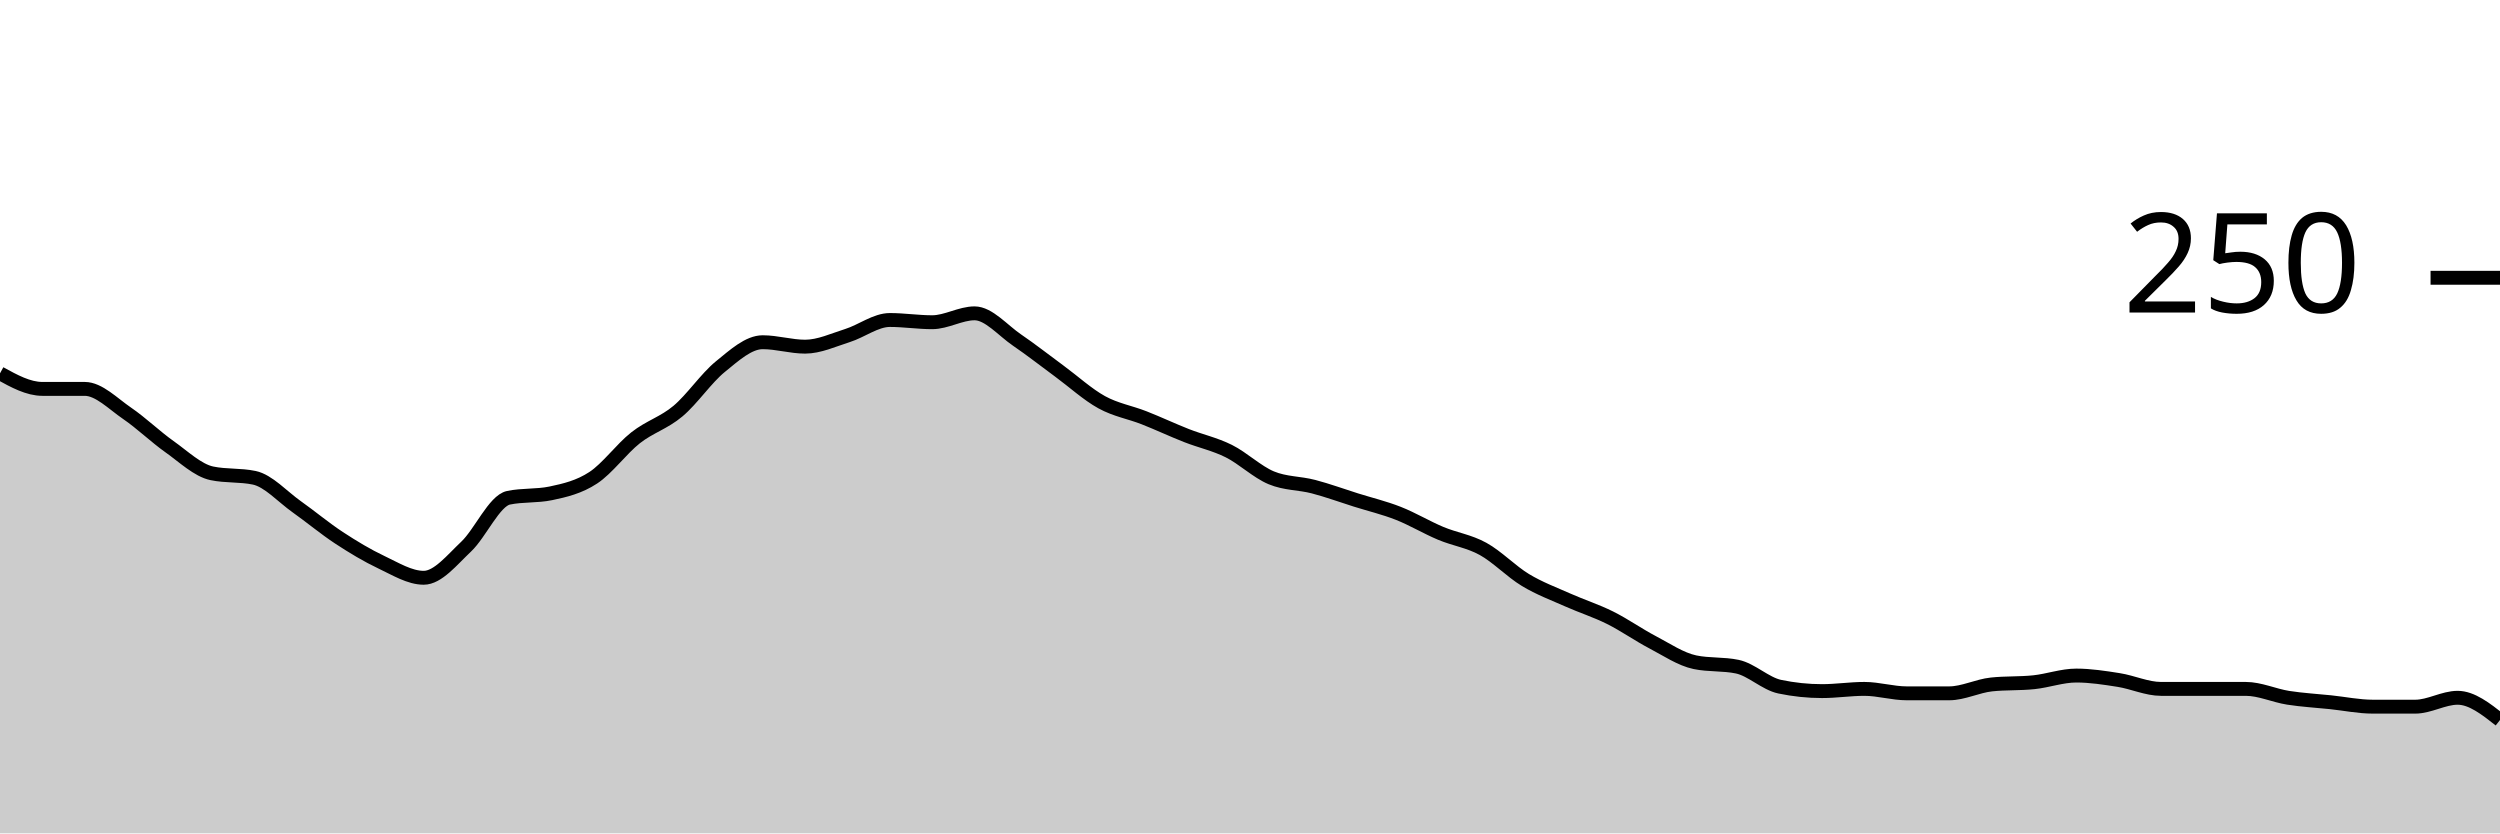
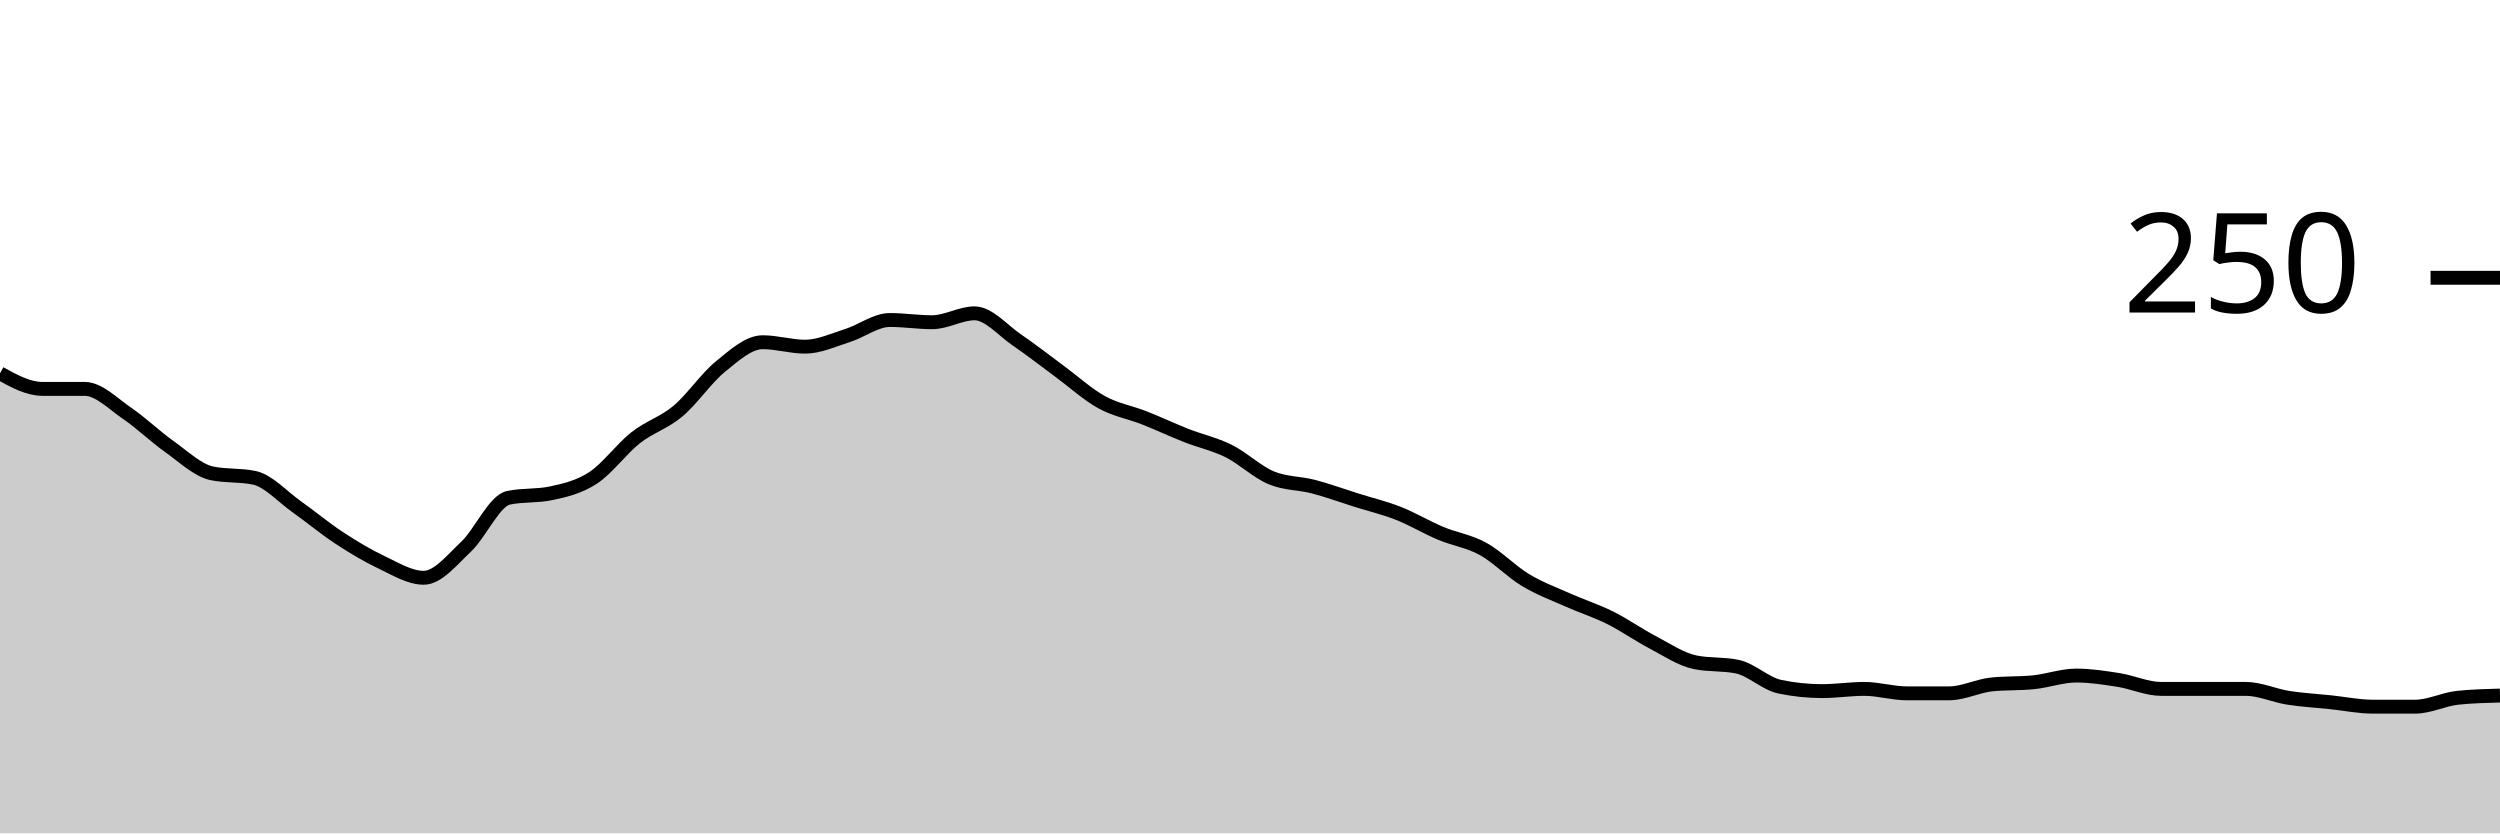
<svg xmlns="http://www.w3.org/2000/svg" viewBox="0 0 180 60">
  <g transform="translate(0,20)">
-     <path class="area" fill="rgba(0, 0, 0, 0.2)" d="M0,6.88C1.017,7.44,2.034,8,3.051,8C4.068,8,5.085,8,6.102,8C7.119,8,8.136,9.067,9.153,9.76C10.169,10.453,11.186,11.44,12.203,12.16C13.22,12.88,14.237,13.867,15.254,14.08C16.271,14.293,17.288,14.187,18.305,14.4C19.322,14.613,20.339,15.76,21.356,16.48C22.373,17.2,23.39,18.053,24.407,18.72C25.424,19.387,26.441,20,27.458,20.48C28.475,20.96,29.492,21.6,30.508,21.6C31.525,21.6,32.542,20.32,33.559,19.36C34.576,18.4,35.593,16.053,36.61,15.84C37.627,15.627,38.644,15.733,39.661,15.52C40.678,15.307,41.695,15.067,42.712,14.4C43.729,13.733,44.746,12.32,45.763,11.52C46.78,10.72,47.797,10.453,48.814,9.6C49.831,8.747,50.847,7.227,51.864,6.4C52.881,5.573,53.898,4.64,54.915,4.64C55.932,4.64,56.949,4.96,57.966,4.96C58.983,4.96,60,4.48,61.017,4.16C62.034,3.84,63.051,3.04,64.068,3.04C65.085,3.04,66.102,3.2,67.119,3.2C68.136,3.2,69.153,2.56,70.169,2.56C71.186,2.56,72.203,3.787,73.22,4.48C74.237,5.173,75.254,5.973,76.271,6.72C77.288,7.467,78.305,8.4,79.322,8.96C80.339,9.52,81.356,9.68,82.373,10.08C83.39,10.48,84.407,10.96,85.424,11.36C86.441,11.76,87.458,11.973,88.475,12.48C89.492,12.987,90.508,13.973,91.525,14.4C92.542,14.827,93.559,14.773,94.576,15.04C95.593,15.307,96.61,15.68,97.627,16C98.644,16.32,99.661,16.56,100.678,16.96C101.695,17.36,102.712,17.973,103.729,18.4C104.746,18.827,105.763,18.96,106.78,19.52C107.797,20.08,108.814,21.147,109.831,21.76C110.847,22.373,111.864,22.747,112.881,23.2C113.898,23.653,114.915,23.973,115.932,24.48C116.949,24.987,117.966,25.707,118.983,26.24C120,26.773,121.017,27.467,122.034,27.68C123.051,27.893,124.068,27.787,125.085,28C126.102,28.213,127.119,29.227,128.136,29.44C129.153,29.653,130.169,29.76,131.186,29.76C132.203,29.76,133.22,29.6,134.237,29.6C135.254,29.6,136.271,29.92,137.288,29.92C138.305,29.92,139.322,29.92,140.339,29.92C141.356,29.92,142.373,29.387,143.39,29.28C144.407,29.173,145.424,29.227,146.441,29.12C147.458,29.013,148.475,28.64,149.492,28.64C150.508,28.64,151.525,28.8,152.542,28.96C153.559,29.12,154.576,29.6,155.593,29.6C156.61,29.6,157.627,29.6,158.644,29.6C159.661,29.6,160.678,29.6,161.695,29.6C162.712,29.6,163.729,30.08,164.746,30.24C165.763,30.4,166.78,30.453,167.797,30.56C168.814,30.667,169.831,30.88,170.847,30.88C171.864,30.88,172.881,30.88,173.898,30.88C174.915,30.88,175.932,30.24,176.949,30.24C177.966,30.24,178.983,31.04,180,31.84L180,40C178.983,40,177.966,40,176.949,40C175.932,40,174.915,40,173.898,40C172.881,40,171.864,40,170.847,40C169.831,40,168.814,40,167.797,40C166.78,40,165.763,40,164.746,40C163.729,40,162.712,40,161.695,40C160.678,40,159.661,40,158.644,40C157.627,40,156.61,40,155.593,40C154.576,40,153.559,40,152.542,40C151.525,40,150.508,40,149.492,40C148.475,40,147.458,40,146.441,40C145.424,40,144.407,40,143.39,40C142.373,40,141.356,40,140.339,40C139.322,40,138.305,40,137.288,40C136.271,40,135.254,40,134.237,40C133.22,40,132.203,40,131.186,40C130.169,40,129.153,40,128.136,40C127.119,40,126.102,40,125.085,40C124.068,40,123.051,40,122.034,40C121.017,40,120,40,118.983,40C117.966,40,116.949,40,115.932,40C114.915,40,113.898,40,112.881,40C111.864,40,110.847,40,109.831,40C108.814,40,107.797,40,106.78,40C105.763,40,104.746,40,103.729,40C102.712,40,101.695,40,100.678,40C99.661,40,98.644,40,97.627,40C96.61,40,95.593,40,94.576,40C93.559,40,92.542,40,91.525,40C90.508,40,89.492,40,88.475,40C87.458,40,86.441,40,85.424,40C84.407,40,83.39,40,82.373,40C81.356,40,80.339,40,79.322,40C78.305,40,77.288,40,76.271,40C75.254,40,74.237,40,73.22,40C72.203,40,71.186,40,70.169,40C69.153,40,68.136,40,67.119,40C66.102,40,65.085,40,64.068,40C63.051,40,62.034,40,61.017,40C60,40,58.983,40,57.966,40C56.949,40,55.932,40,54.915,40C53.898,40,52.881,40,51.864,40C50.847,40,49.831,40,48.814,40C47.797,40,46.78,40,45.763,40C44.746,40,43.729,40,42.712,40C41.695,40,40.678,40,39.661,40C38.644,40,37.627,40,36.61,40C35.593,40,34.576,40,33.559,40C32.542,40,31.525,40,30.508,40C29.492,40,28.475,40,27.458,40C26.441,40,25.424,40,24.407,40C23.39,40,22.373,40,21.356,40C20.339,40,19.322,40,18.305,40C17.288,40,16.271,40,15.254,40C14.237,40,13.22,40,12.203,40C11.186,40,10.169,40,9.153,40C8.136,40,7.119,40,6.102,40C5.085,40,4.068,40,3.051,40C2.034,40,1.017,40,0,40Z" />
-     <path class="line" stroke="black" fill="none" d="M0,6.88C1.017,7.44,2.034,8,3.051,8C4.068,8,5.085,8,6.102,8C7.119,8,8.136,9.067,9.153,9.76C10.169,10.453,11.186,11.44,12.203,12.16C13.22,12.88,14.237,13.867,15.254,14.08C16.271,14.293,17.288,14.187,18.305,14.4C19.322,14.613,20.339,15.76,21.356,16.48C22.373,17.2,23.39,18.053,24.407,18.72C25.424,19.387,26.441,20,27.458,20.48C28.475,20.96,29.492,21.6,30.508,21.6C31.525,21.6,32.542,20.32,33.559,19.36C34.576,18.4,35.593,16.053,36.61,15.84C37.627,15.627,38.644,15.733,39.661,15.52C40.678,15.307,41.695,15.067,42.712,14.4C43.729,13.733,44.746,12.32,45.763,11.52C46.78,10.72,47.797,10.453,48.814,9.6C49.831,8.747,50.847,7.227,51.864,6.4C52.881,5.573,53.898,4.64,54.915,4.64C55.932,4.64,56.949,4.96,57.966,4.96C58.983,4.96,60,4.48,61.017,4.16C62.034,3.84,63.051,3.04,64.068,3.04C65.085,3.04,66.102,3.2,67.119,3.2C68.136,3.2,69.153,2.56,70.169,2.56C71.186,2.56,72.203,3.787,73.22,4.48C74.237,5.173,75.254,5.973,76.271,6.72C77.288,7.467,78.305,8.4,79.322,8.96C80.339,9.52,81.356,9.68,82.373,10.08C83.39,10.48,84.407,10.96,85.424,11.36C86.441,11.76,87.458,11.973,88.475,12.48C89.492,12.987,90.508,13.973,91.525,14.4C92.542,14.827,93.559,14.773,94.576,15.04C95.593,15.307,96.61,15.68,97.627,16C98.644,16.32,99.661,16.56,100.678,16.96C101.695,17.36,102.712,17.973,103.729,18.4C104.746,18.827,105.763,18.96,106.78,19.52C107.797,20.08,108.814,21.147,109.831,21.76C110.847,22.373,111.864,22.747,112.881,23.2C113.898,23.653,114.915,23.973,115.932,24.48C116.949,24.987,117.966,25.707,118.983,26.24C120,26.773,121.017,27.467,122.034,27.68C123.051,27.893,124.068,27.787,125.085,28C126.102,28.213,127.119,29.227,128.136,29.44C129.153,29.653,130.169,29.76,131.186,29.76C132.203,29.76,133.22,29.6,134.237,29.6C135.254,29.6,136.271,29.92,137.288,29.92C138.305,29.92,139.322,29.92,140.339,29.92C141.356,29.92,142.373,29.387,143.39,29.28C144.407,29.173,145.424,29.227,146.441,29.12C147.458,29.013,148.475,28.64,149.492,28.64C150.508,28.64,151.525,28.8,152.542,28.96C153.559,29.12,154.576,29.6,155.593,29.6C156.61,29.6,157.627,29.6,158.644,29.6C159.661,29.6,160.678,29.6,161.695,29.6C162.712,29.6,163.729,30.08,164.746,30.24C165.763,30.4,166.78,30.453,167.797,30.56C168.814,30.667,169.831,30.88,170.847,30.88C171.864,30.88,172.881,30.88,173.898,30.88C174.915,30.88,175.932,30.24,176.949,30.24C177.966,30.24,178.983,31.04,180,31.84" />
+     <path class="area" fill="rgba(0, 0, 0, 0.2)" d="M0,6.88C1.017,7.44,2.034,8,3.051,8C4.068,8,5.085,8,6.102,8C7.119,8,8.136,9.067,9.153,9.76C10.169,10.453,11.186,11.44,12.203,12.16C13.22,12.88,14.237,13.867,15.254,14.08C16.271,14.293,17.288,14.187,18.305,14.4C19.322,14.613,20.339,15.76,21.356,16.48C22.373,17.2,23.39,18.053,24.407,18.72C25.424,19.387,26.441,20,27.458,20.48C28.475,20.96,29.492,21.6,30.508,21.6C31.525,21.6,32.542,20.32,33.559,19.36C34.576,18.4,35.593,16.053,36.61,15.84C37.627,15.627,38.644,15.733,39.661,15.52C40.678,15.307,41.695,15.067,42.712,14.4C43.729,13.733,44.746,12.32,45.763,11.52C46.78,10.72,47.797,10.453,48.814,9.6C49.831,8.747,50.847,7.227,51.864,6.4C52.881,5.573,53.898,4.64,54.915,4.64C55.932,4.64,56.949,4.96,57.966,4.96C58.983,4.96,60,4.48,61.017,4.16C62.034,3.84,63.051,3.04,64.068,3.04C65.085,3.04,66.102,3.2,67.119,3.2C68.136,3.2,69.153,2.56,70.169,2.56C71.186,2.56,72.203,3.787,73.22,4.48C74.237,5.173,75.254,5.973,76.271,6.72C77.288,7.467,78.305,8.4,79.322,8.96C80.339,9.52,81.356,9.68,82.373,10.08C83.39,10.48,84.407,10.96,85.424,11.36C86.441,11.76,87.458,11.973,88.475,12.48C89.492,12.987,90.508,13.973,91.525,14.4C92.542,14.827,93.559,14.773,94.576,15.04C95.593,15.307,96.61,15.68,97.627,16C98.644,16.32,99.661,16.56,100.678,16.96C101.695,17.36,102.712,17.973,103.729,18.4C104.746,18.827,105.763,18.96,106.78,19.52C107.797,20.08,108.814,21.147,109.831,21.76C110.847,22.373,111.864,22.747,112.881,23.2C113.898,23.653,114.915,23.973,115.932,24.48C116.949,24.987,117.966,25.707,118.983,26.24C120,26.773,121.017,27.467,122.034,27.68C123.051,27.893,124.068,27.787,125.085,28C126.102,28.213,127.119,29.227,128.136,29.44C129.153,29.653,130.169,29.76,131.186,29.76C132.203,29.76,133.22,29.6,134.237,29.6C135.254,29.6,136.271,29.92,137.288,29.92C138.305,29.92,139.322,29.92,140.339,29.92C141.356,29.92,142.373,29.387,143.39,29.28C144.407,29.173,145.424,29.227,146.441,29.12C147.458,29.013,148.475,28.64,149.492,28.64C150.508,28.64,151.525,28.8,152.542,28.96C153.559,29.12,154.576,29.6,155.593,29.6C156.61,29.6,157.627,29.6,158.644,29.6C159.661,29.6,160.678,29.6,161.695,29.6C162.712,29.6,163.729,30.08,164.746,30.24C165.763,30.4,166.78,30.453,167.797,30.56C168.814,30.667,169.831,30.88,170.847,30.88C171.864,30.88,172.881,30.88,173.898,30.88C174.915,30.88,175.932,30.347,176.949,30.24C177.966,30.133,178.983,30.107,180,30.08L180,40C178.983,40,177.966,40,176.949,40C175.932,40,174.915,40,173.898,40C172.881,40,171.864,40,170.847,40C169.831,40,168.814,40,167.797,40C166.78,40,165.763,40,164.746,40C163.729,40,162.712,40,161.695,40C160.678,40,159.661,40,158.644,40C157.627,40,156.61,40,155.593,40C154.576,40,153.559,40,152.542,40C151.525,40,150.508,40,149.492,40C148.475,40,147.458,40,146.441,40C145.424,40,144.407,40,143.39,40C142.373,40,141.356,40,140.339,40C139.322,40,138.305,40,137.288,40C136.271,40,135.254,40,134.237,40C133.22,40,132.203,40,131.186,40C130.169,40,129.153,40,128.136,40C127.119,40,126.102,40,125.085,40C124.068,40,123.051,40,122.034,40C121.017,40,120,40,118.983,40C117.966,40,116.949,40,115.932,40C114.915,40,113.898,40,112.881,40C111.864,40,110.847,40,109.831,40C108.814,40,107.797,40,106.78,40C105.763,40,104.746,40,103.729,40C102.712,40,101.695,40,100.678,40C99.661,40,98.644,40,97.627,40C96.61,40,95.593,40,94.576,40C93.559,40,92.542,40,91.525,40C90.508,40,89.492,40,88.475,40C87.458,40,86.441,40,85.424,40C84.407,40,83.39,40,82.373,40C81.356,40,80.339,40,79.322,40C78.305,40,77.288,40,76.271,40C75.254,40,74.237,40,73.22,40C72.203,40,71.186,40,70.169,40C69.153,40,68.136,40,67.119,40C66.102,40,65.085,40,64.068,40C63.051,40,62.034,40,61.017,40C60,40,58.983,40,57.966,40C56.949,40,55.932,40,54.915,40C53.898,40,52.881,40,51.864,40C50.847,40,49.831,40,48.814,40C47.797,40,46.78,40,45.763,40C44.746,40,43.729,40,42.712,40C41.695,40,40.678,40,39.661,40C38.644,40,37.627,40,36.61,40C35.593,40,34.576,40,33.559,40C32.542,40,31.525,40,30.508,40C29.492,40,28.475,40,27.458,40C26.441,40,25.424,40,24.407,40C23.39,40,22.373,40,21.356,40C20.339,40,19.322,40,18.305,40C17.288,40,16.271,40,15.254,40C14.237,40,13.22,40,12.203,40C11.186,40,10.169,40,9.153,40C8.136,40,7.119,40,6.102,40C5.085,40,4.068,40,3.051,40C2.034,40,1.017,40,0,40Z" />
+     <path class="line" stroke="black" fill="none" d="M0,6.88C1.017,7.44,2.034,8,3.051,8C4.068,8,5.085,8,6.102,8C7.119,8,8.136,9.067,9.153,9.76C10.169,10.453,11.186,11.44,12.203,12.16C13.22,12.88,14.237,13.867,15.254,14.08C16.271,14.293,17.288,14.187,18.305,14.4C19.322,14.613,20.339,15.76,21.356,16.48C22.373,17.2,23.39,18.053,24.407,18.72C25.424,19.387,26.441,20,27.458,20.48C28.475,20.96,29.492,21.6,30.508,21.6C31.525,21.6,32.542,20.32,33.559,19.36C34.576,18.4,35.593,16.053,36.61,15.84C37.627,15.627,38.644,15.733,39.661,15.52C40.678,15.307,41.695,15.067,42.712,14.4C43.729,13.733,44.746,12.32,45.763,11.52C46.78,10.72,47.797,10.453,48.814,9.6C49.831,8.747,50.847,7.227,51.864,6.4C52.881,5.573,53.898,4.64,54.915,4.64C55.932,4.64,56.949,4.96,57.966,4.96C58.983,4.96,60,4.48,61.017,4.16C62.034,3.84,63.051,3.04,64.068,3.04C65.085,3.04,66.102,3.2,67.119,3.2C68.136,3.2,69.153,2.56,70.169,2.56C71.186,2.56,72.203,3.787,73.22,4.48C74.237,5.173,75.254,5.973,76.271,6.72C77.288,7.467,78.305,8.4,79.322,8.96C80.339,9.52,81.356,9.68,82.373,10.08C83.39,10.48,84.407,10.96,85.424,11.36C86.441,11.76,87.458,11.973,88.475,12.48C89.492,12.987,90.508,13.973,91.525,14.4C92.542,14.827,93.559,14.773,94.576,15.04C95.593,15.307,96.61,15.68,97.627,16C98.644,16.32,99.661,16.56,100.678,16.96C101.695,17.36,102.712,17.973,103.729,18.4C104.746,18.827,105.763,18.96,106.78,19.52C107.797,20.08,108.814,21.147,109.831,21.76C110.847,22.373,111.864,22.747,112.881,23.2C113.898,23.653,114.915,23.973,115.932,24.48C116.949,24.987,117.966,25.707,118.983,26.24C120,26.773,121.017,27.467,122.034,27.68C123.051,27.893,124.068,27.787,125.085,28C126.102,28.213,127.119,29.227,128.136,29.44C129.153,29.653,130.169,29.76,131.186,29.76C132.203,29.76,133.22,29.6,134.237,29.6C135.254,29.6,136.271,29.92,137.288,29.92C138.305,29.92,139.322,29.92,140.339,29.92C141.356,29.92,142.373,29.387,143.39,29.28C144.407,29.173,145.424,29.227,146.441,29.12C147.458,29.013,148.475,28.64,149.492,28.64C150.508,28.64,151.525,28.8,152.542,28.96C153.559,29.12,154.576,29.6,155.593,29.6C156.61,29.6,157.627,29.6,158.644,29.6C159.661,29.6,160.678,29.6,161.695,29.6C162.712,29.6,163.729,30.08,164.746,30.24C165.763,30.4,166.78,30.453,167.797,30.56C168.814,30.667,169.831,30.88,170.847,30.88C171.864,30.88,172.881,30.88,173.898,30.88C174.915,30.88,175.932,30.347,176.949,30.24C177.966,30.133,178.983,30.107,180,30.08" />
    <path class="axis-ceiling" stroke-width="1" stroke="black" fill="none" d="M175,0L180,0" />
    <text class="axis-ceiling-label" font-family="sans-serif" text-anchor="end" font-size="10px" x="170" y="2.5">250</text>
  </g>
</svg>
